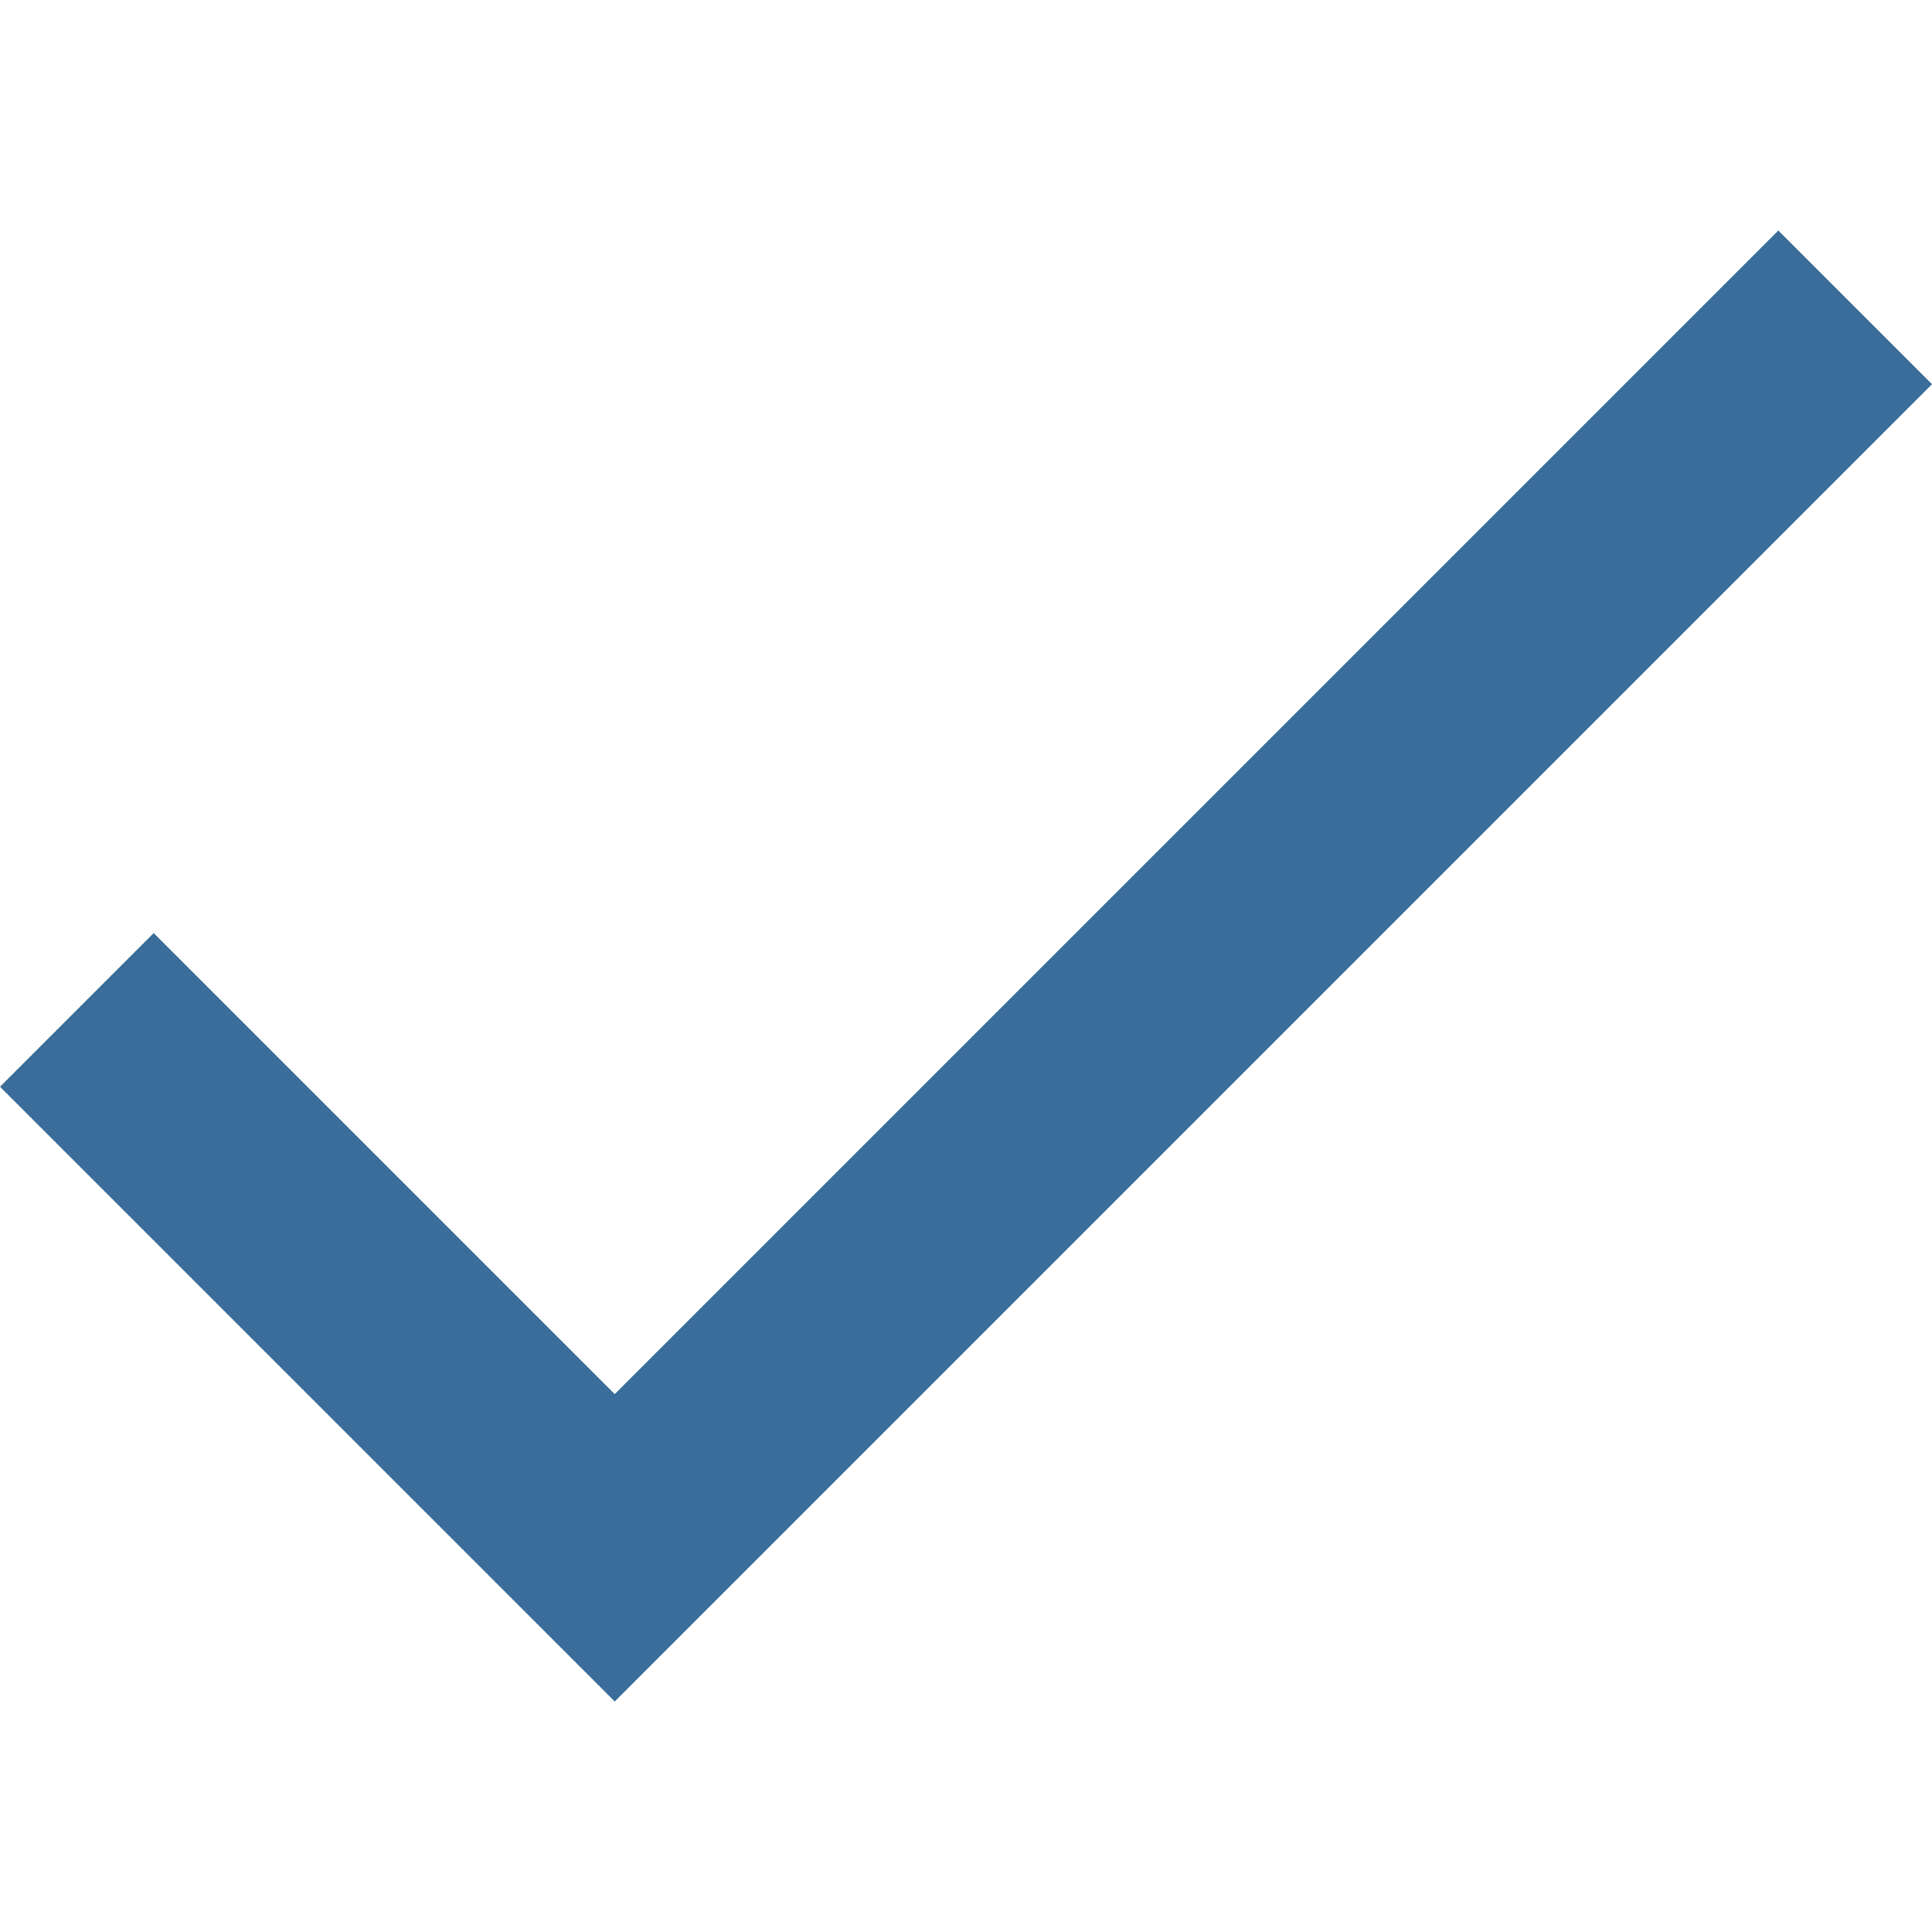
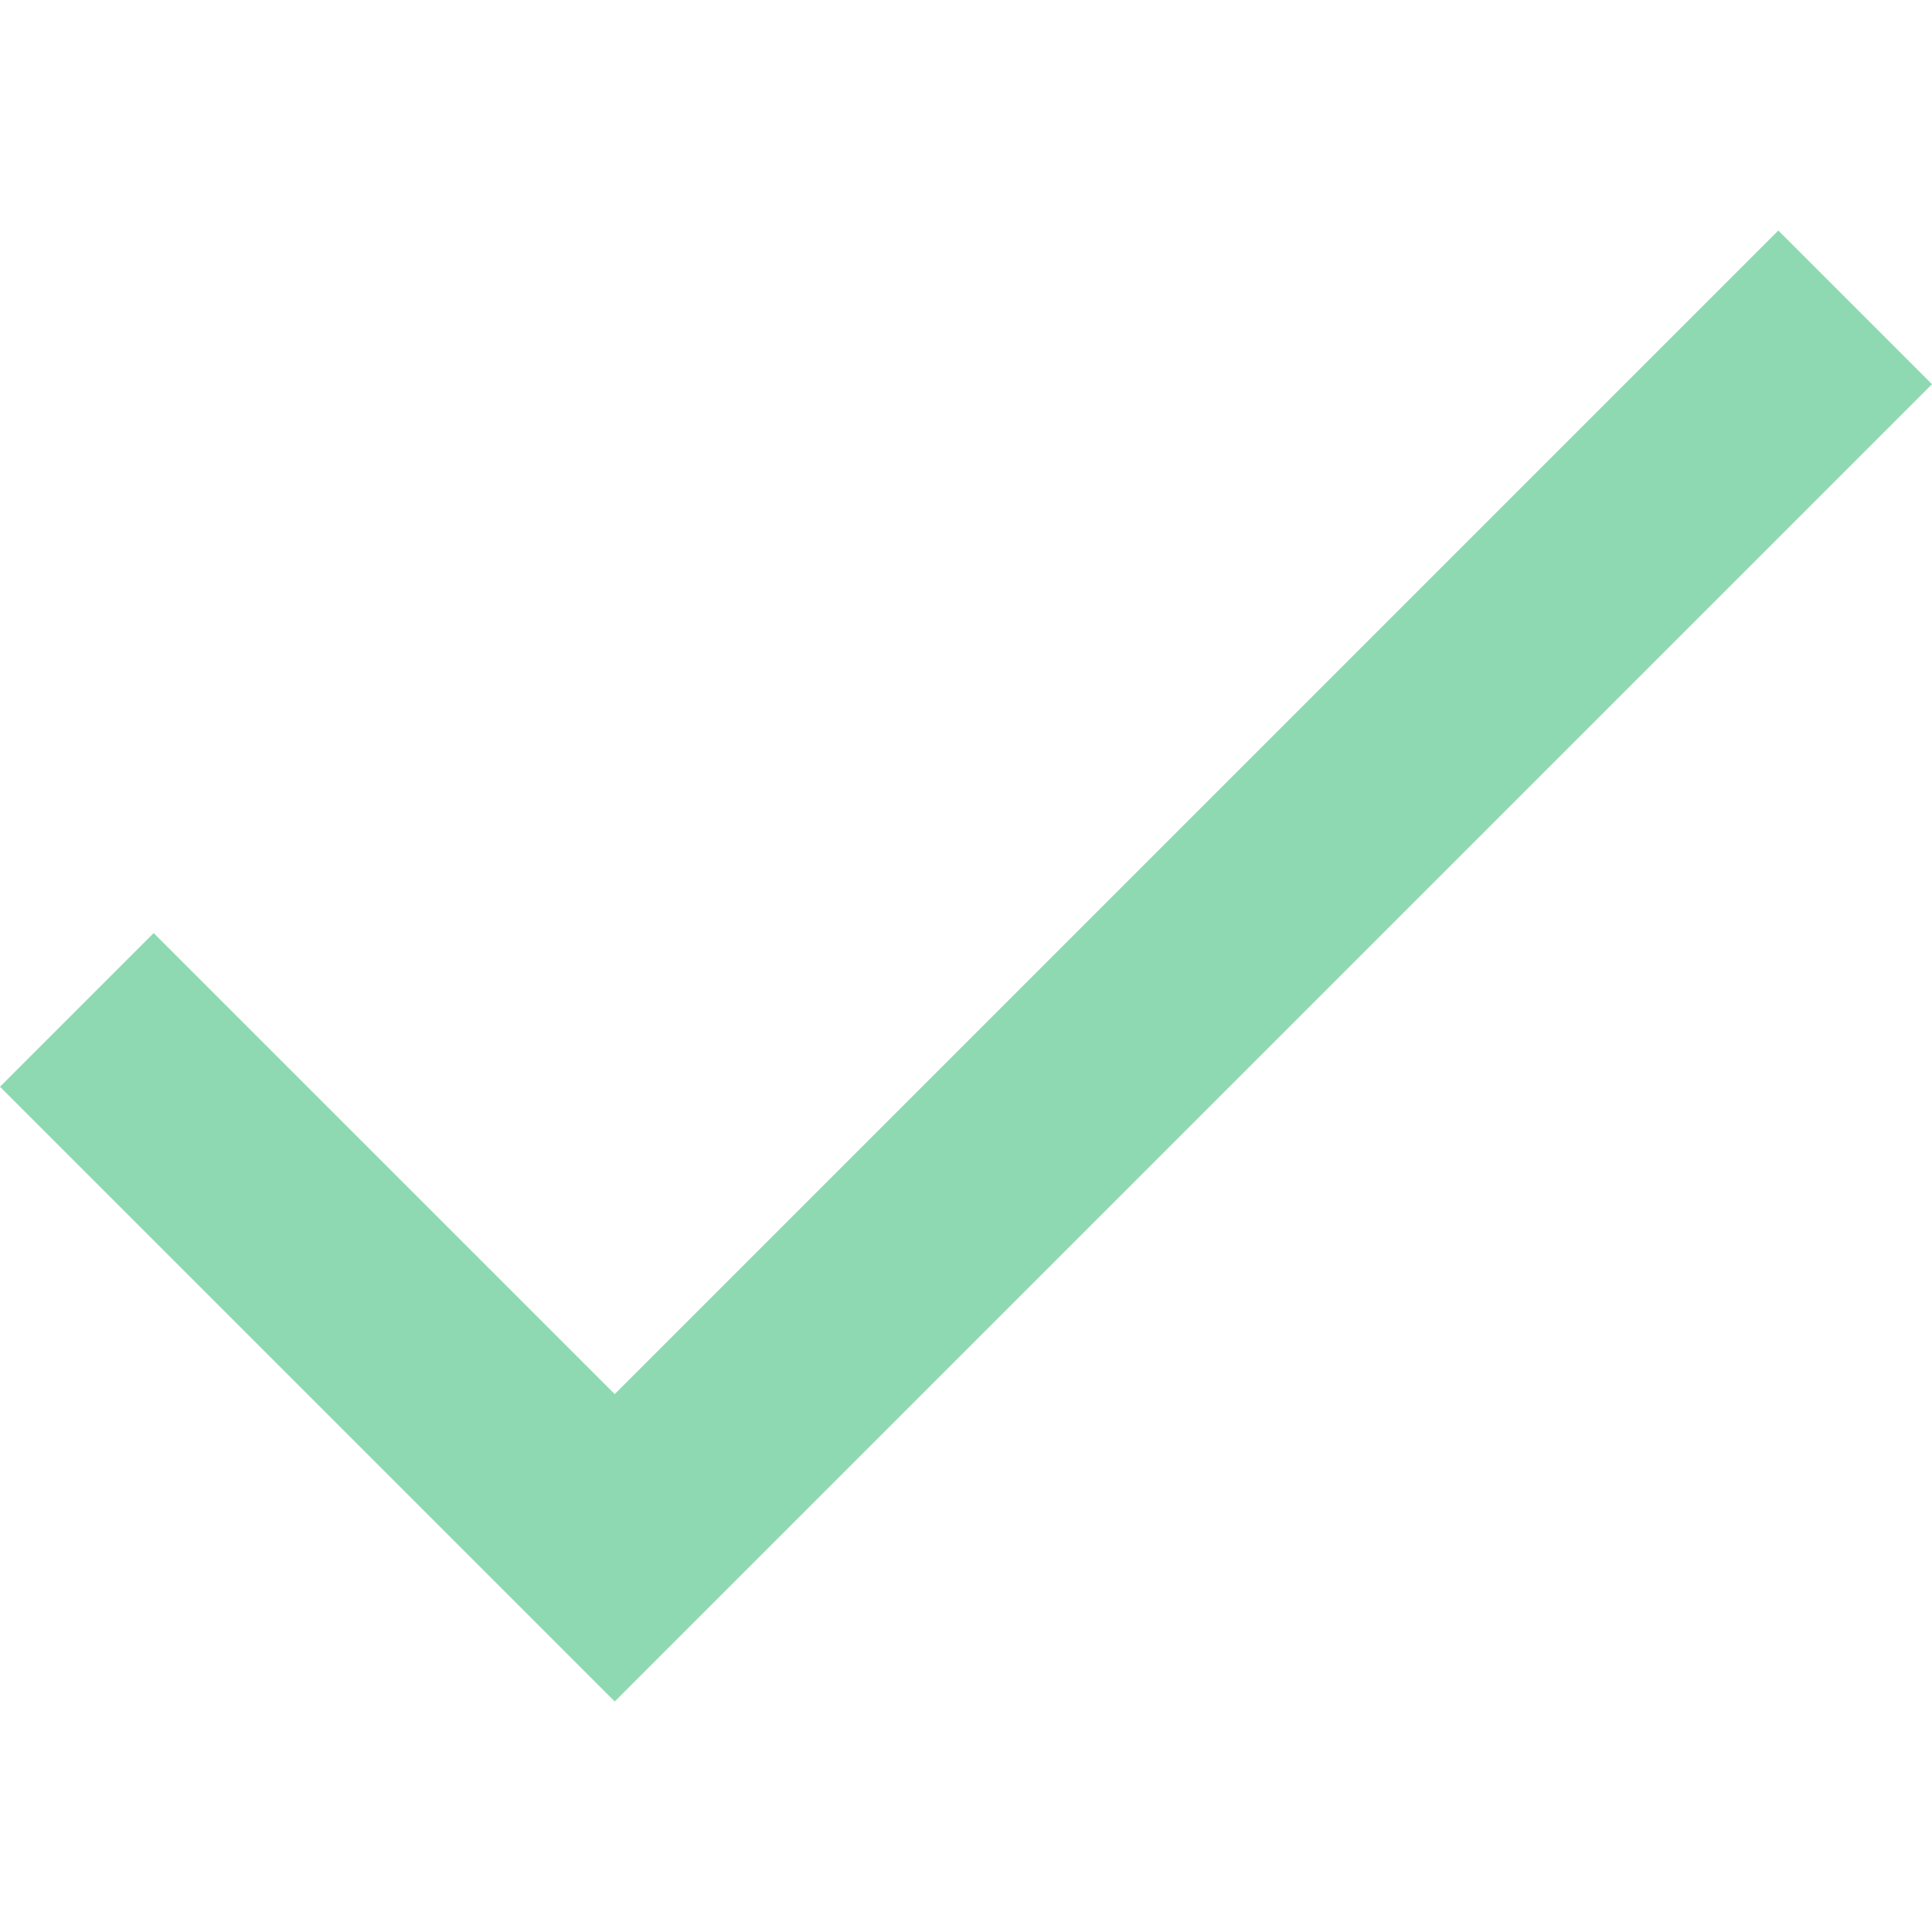
- <svg xmlns="http://www.w3.org/2000/svg" width="448.8" height="448.8" fill="#3a6d99">
+ <svg xmlns="http://www.w3.org/2000/svg" width="448.8" height="448.8" fill="#8ed9b2">
  <path d="M142.8 323.85L35.7 216.75 0 252.45l142.8 142.8 306-306-35.7-35.7z" />
</svg>
